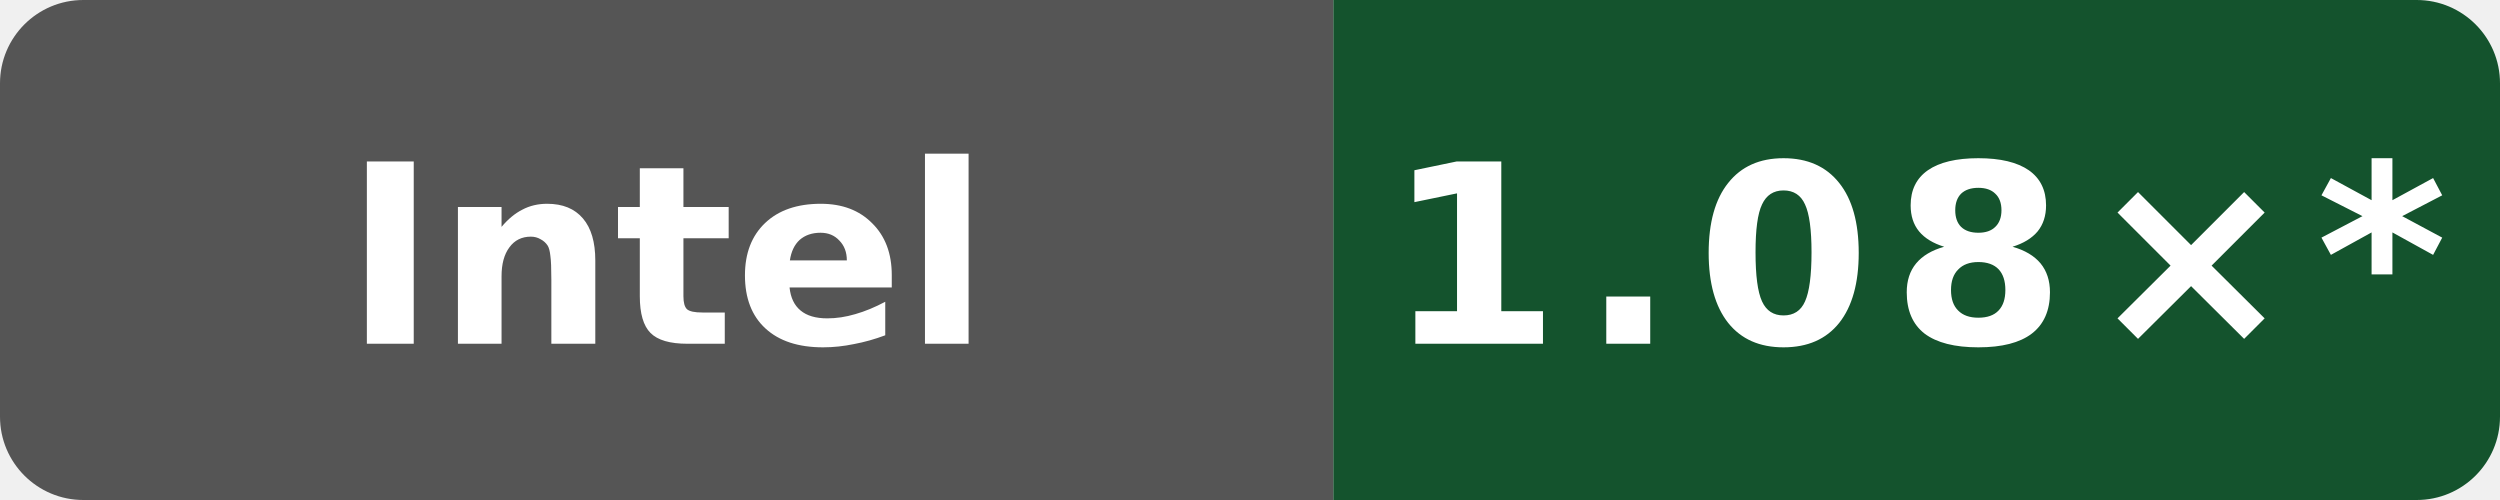
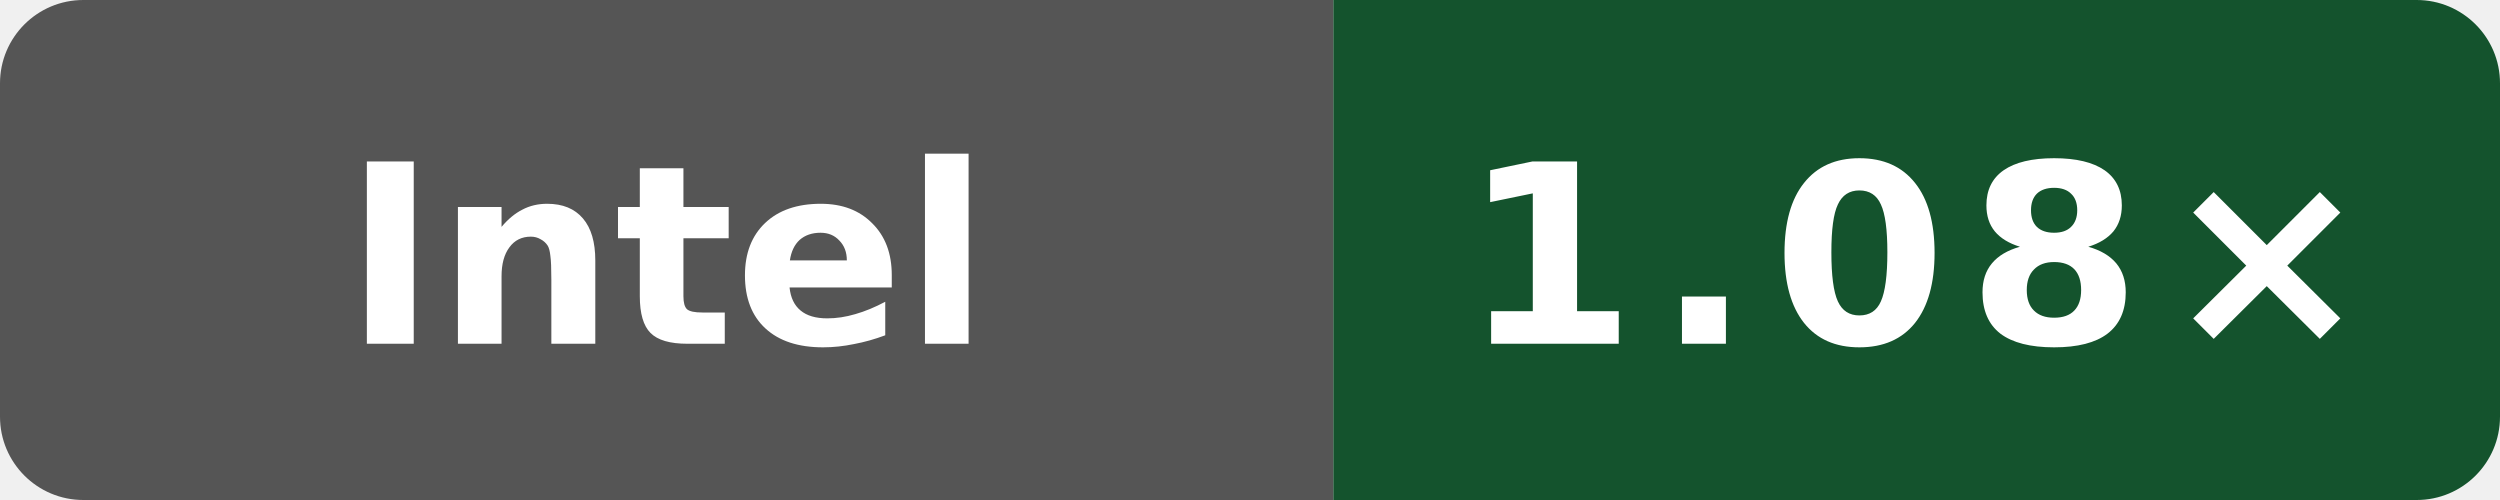
- <svg xmlns="http://www.w3.org/2000/svg" data-original-label="Wasm scalar runtime vs Clang; INTEL(R) XEON(R) PLATINUM 8581C CPU @ 2.30GHz; revision 2a915cfbfed25b5f95be7b7e5c345dfe87f11666" data-original-message="1.08×" width="120" height="24" viewBox="0 0 120 24" role="img" aria-label="Wasm scalar runtime vs Clang; INTEL(R) XEON(R) PLATINUM 8581C CPU @ 2.30GHz; revision 2a915cfbfed25b5f95be7b7e5c345dfe87f11666; measured 2a915cfbfed25b5f95be7b7e5c345dfe87f11666; 14 commits behind main: 1.08×*">
+ <svg xmlns="http://www.w3.org/2000/svg" data-original-label="Wasm scalar runtime vs Clang; INTEL(R) XEON(R) PLATINUM 8581C CPU @ 2.30GHz; revision 50b6ccfce58613983aa027e54e11d6a071971a9a" data-original-message="1.08×" width="120" height="24" viewBox="0 0 120 24" role="img" aria-label="Wasm scalar runtime vs Clang; INTEL(R) XEON(R) PLATINUM 8581C CPU @ 2.30GHz; revision 50b6ccfce58613983aa027e54e11d6a071971a9a; measured 50b6ccfce58613983aa027e54e11d6a071971a9a; 0 commits behind main: 1.08×">
  <defs>
    <clipPath id="badge">
      <rect width="120" height="24" rx="4" />
    </clipPath>
  </defs>
  <g clip-path="url(#badge)">
    <rect width="64" height="24" fill="#555" />
    <rect x="64" width="56" height="24" fill="#14532d" />
  </g>
  <text x="32" y="16.5" fill="#fff" text-anchor="middle" font-family="Verdana,Geneva,DejaVu Sans,sans-serif" font-size="12" font-weight="700" textLength="39" lengthAdjust="spacingAndGlyphs">Intel</text>
-   <text x="92" y="16.5" fill="#fff" text-anchor="middle" font-family="Verdana,Geneva,DejaVu Sans,sans-serif" font-size="12" font-weight="700" letter-spacing="1" textLength="44" lengthAdjust="spacingAndGlyphs">1.08×*</text>
+   <text x="92" y="16.5" fill="#fff" text-anchor="middle" font-family="Verdana,Geneva,DejaVu Sans,sans-serif" font-size="12" font-weight="700" letter-spacing="1" textLength="39" lengthAdjust="spacingAndGlyphs">1.08×</text>
</svg>
